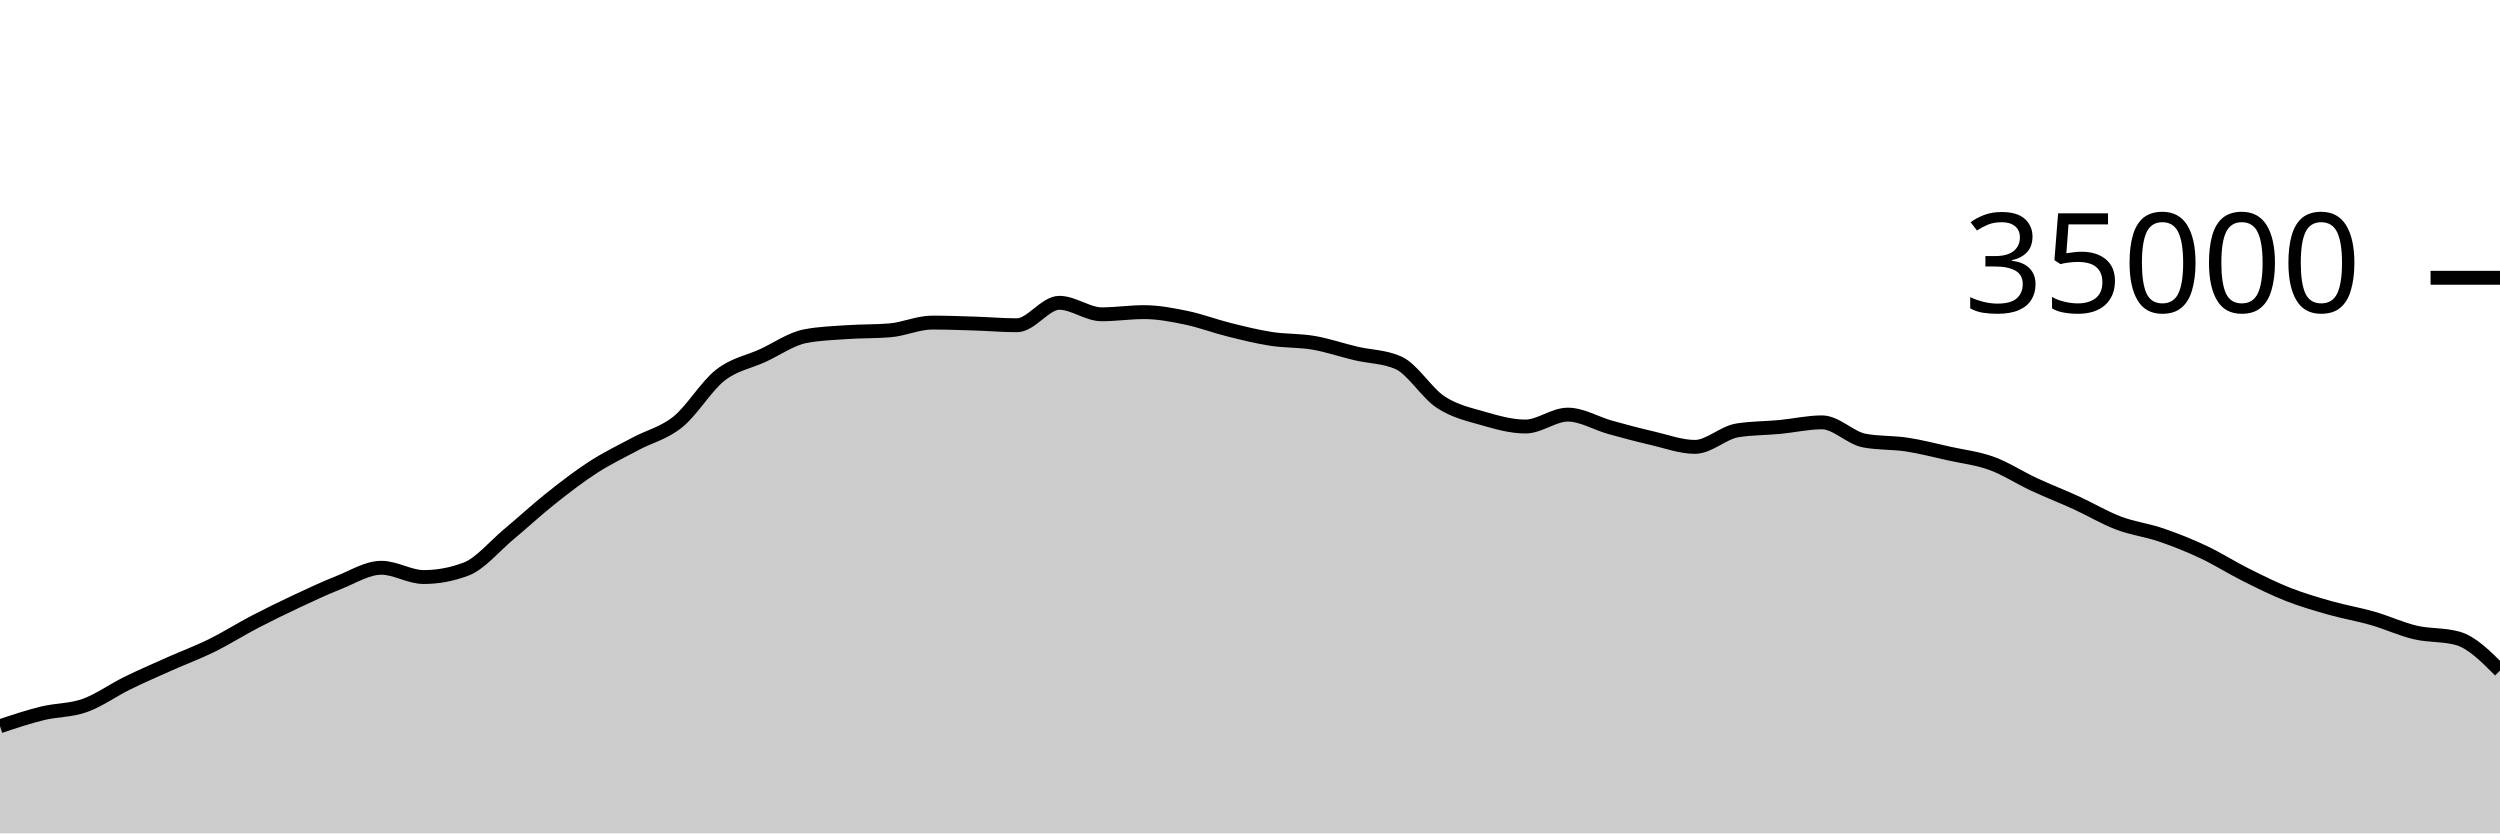
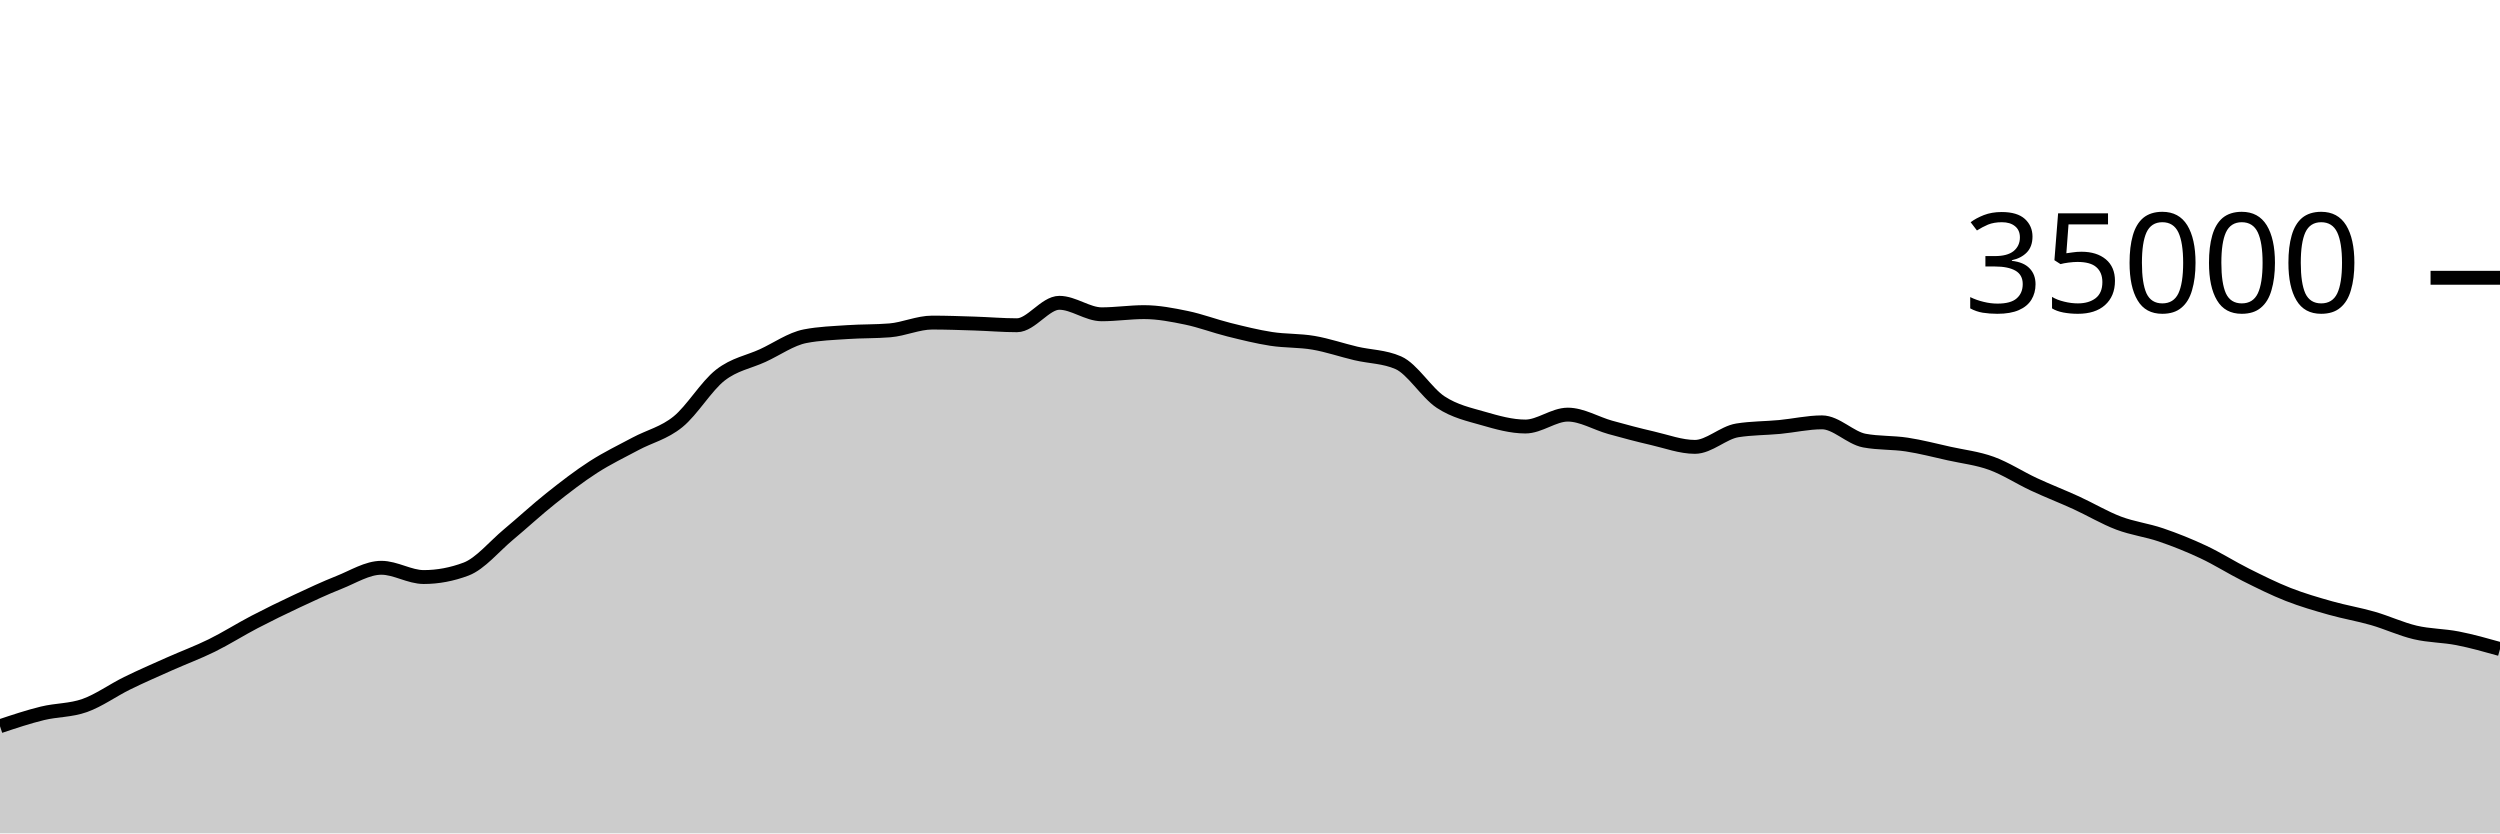
<svg xmlns="http://www.w3.org/2000/svg" viewBox="0 0 180 60">
  <g transform="translate(0,20)">
-     <path class="area" fill="rgba(0, 0, 0, 0.2)" d="M0,32.29C1.017,31.95,2.034,31.61,3.051,31.361C4.068,31.112,5.085,31.157,6.102,30.795C7.119,30.434,8.136,29.693,9.153,29.194C10.169,28.695,11.186,28.255,12.203,27.801C13.22,27.348,14.237,26.974,15.254,26.473C16.271,25.972,17.288,25.325,18.305,24.794C19.322,24.264,20.339,23.768,21.356,23.291C22.373,22.815,23.39,22.337,24.407,21.935C25.424,21.533,26.441,20.88,27.458,20.88C28.475,20.88,29.492,21.547,30.508,21.547C31.525,21.547,32.542,21.356,33.559,20.973C34.576,20.589,35.593,19.336,36.61,18.488C37.627,17.64,38.644,16.695,39.661,15.887C40.678,15.078,41.695,14.292,42.712,13.637C43.729,12.981,44.746,12.497,45.763,11.952C46.78,11.407,47.797,11.193,48.814,10.369C49.831,9.546,50.847,7.805,51.864,7.01C52.881,6.216,53.898,6.068,54.915,5.601C55.932,5.134,56.949,4.406,57.966,4.208C58.983,4.01,60,3.981,61.017,3.911C62.034,3.841,63.051,3.869,64.068,3.786C65.085,3.703,66.102,3.226,67.119,3.226C68.136,3.226,69.153,3.264,70.169,3.296C71.186,3.328,72.203,3.418,73.22,3.418C74.237,3.418,75.254,1.802,76.271,1.802C77.288,1.802,78.305,2.629,79.322,2.629C80.339,2.629,81.356,2.473,82.373,2.473C83.39,2.473,84.407,2.671,85.424,2.881C86.441,3.091,87.458,3.482,88.475,3.735C89.492,3.988,90.508,4.242,91.525,4.4C92.542,4.558,93.559,4.506,94.576,4.681C95.593,4.856,96.61,5.209,97.627,5.448C98.644,5.687,99.661,5.671,100.678,6.117C101.695,6.562,102.712,8.284,103.729,8.952C104.746,9.62,105.763,9.834,106.78,10.127C107.797,10.42,108.814,10.71,109.831,10.71C110.847,10.71,111.864,9.853,112.881,9.853C113.898,9.853,114.915,10.484,115.932,10.768C116.949,11.052,117.966,11.321,118.983,11.555C120,11.79,121.017,12.175,122.034,12.175C123.051,12.175,124.068,11.151,125.085,10.987C126.102,10.824,127.119,10.838,128.136,10.742C129.153,10.645,130.169,10.409,131.186,10.409C132.203,10.409,133.22,11.534,134.237,11.723C135.254,11.913,136.271,11.853,137.288,12.008C138.305,12.163,139.322,12.43,140.339,12.656C141.356,12.882,142.373,12.993,143.39,13.362C144.407,13.732,145.424,14.4,146.441,14.873C147.458,15.347,148.475,15.738,149.492,16.203C150.508,16.669,151.525,17.279,152.542,17.664C153.559,18.049,154.576,18.167,155.593,18.514C156.61,18.861,157.627,19.268,158.644,19.746C159.661,20.224,160.678,20.873,161.695,21.382C162.712,21.89,163.729,22.399,164.746,22.799C165.763,23.198,166.78,23.492,167.797,23.779C168.814,24.067,169.831,24.233,170.847,24.526C171.864,24.819,172.881,25.298,173.898,25.537C174.915,25.776,175.932,25.678,176.949,25.959C177.966,26.24,178.983,27.261,180,28.281L180,40C178.983,40,177.966,40,176.949,40C175.932,40,174.915,40,173.898,40C172.881,40,171.864,40,170.847,40C169.831,40,168.814,40,167.797,40C166.78,40,165.763,40,164.746,40C163.729,40,162.712,40,161.695,40C160.678,40,159.661,40,158.644,40C157.627,40,156.61,40,155.593,40C154.576,40,153.559,40,152.542,40C151.525,40,150.508,40,149.492,40C148.475,40,147.458,40,146.441,40C145.424,40,144.407,40,143.39,40C142.373,40,141.356,40,140.339,40C139.322,40,138.305,40,137.288,40C136.271,40,135.254,40,134.237,40C133.22,40,132.203,40,131.186,40C130.169,40,129.153,40,128.136,40C127.119,40,126.102,40,125.085,40C124.068,40,123.051,40,122.034,40C121.017,40,120,40,118.983,40C117.966,40,116.949,40,115.932,40C114.915,40,113.898,40,112.881,40C111.864,40,110.847,40,109.831,40C108.814,40,107.797,40,106.78,40C105.763,40,104.746,40,103.729,40C102.712,40,101.695,40,100.678,40C99.661,40,98.644,40,97.627,40C96.61,40,95.593,40,94.576,40C93.559,40,92.542,40,91.525,40C90.508,40,89.492,40,88.475,40C87.458,40,86.441,40,85.424,40C84.407,40,83.39,40,82.373,40C81.356,40,80.339,40,79.322,40C78.305,40,77.288,40,76.271,40C75.254,40,74.237,40,73.22,40C72.203,40,71.186,40,70.169,40C69.153,40,68.136,40,67.119,40C66.102,40,65.085,40,64.068,40C63.051,40,62.034,40,61.017,40C60,40,58.983,40,57.966,40C56.949,40,55.932,40,54.915,40C53.898,40,52.881,40,51.864,40C50.847,40,49.831,40,48.814,40C47.797,40,46.78,40,45.763,40C44.746,40,43.729,40,42.712,40C41.695,40,40.678,40,39.661,40C38.644,40,37.627,40,36.61,40C35.593,40,34.576,40,33.559,40C32.542,40,31.525,40,30.508,40C29.492,40,28.475,40,27.458,40C26.441,40,25.424,40,24.407,40C23.39,40,22.373,40,21.356,40C20.339,40,19.322,40,18.305,40C17.288,40,16.271,40,15.254,40C14.237,40,13.22,40,12.203,40C11.186,40,10.169,40,9.153,40C8.136,40,7.119,40,6.102,40C5.085,40,4.068,40,3.051,40C2.034,40,1.017,40,0,40Z" />
-     <path class="line" stroke="black" fill="none" d="M0,32.29C1.017,31.95,2.034,31.61,3.051,31.361C4.068,31.112,5.085,31.157,6.102,30.795C7.119,30.434,8.136,29.693,9.153,29.194C10.169,28.695,11.186,28.255,12.203,27.801C13.22,27.348,14.237,26.974,15.254,26.473C16.271,25.972,17.288,25.325,18.305,24.794C19.322,24.264,20.339,23.768,21.356,23.291C22.373,22.815,23.39,22.337,24.407,21.935C25.424,21.533,26.441,20.88,27.458,20.88C28.475,20.88,29.492,21.547,30.508,21.547C31.525,21.547,32.542,21.356,33.559,20.973C34.576,20.589,35.593,19.336,36.61,18.488C37.627,17.64,38.644,16.695,39.661,15.887C40.678,15.078,41.695,14.292,42.712,13.637C43.729,12.981,44.746,12.497,45.763,11.952C46.78,11.407,47.797,11.193,48.814,10.369C49.831,9.546,50.847,7.805,51.864,7.01C52.881,6.216,53.898,6.068,54.915,5.601C55.932,5.134,56.949,4.406,57.966,4.208C58.983,4.01,60,3.981,61.017,3.911C62.034,3.841,63.051,3.869,64.068,3.786C65.085,3.703,66.102,3.226,67.119,3.226C68.136,3.226,69.153,3.264,70.169,3.296C71.186,3.328,72.203,3.418,73.22,3.418C74.237,3.418,75.254,1.802,76.271,1.802C77.288,1.802,78.305,2.629,79.322,2.629C80.339,2.629,81.356,2.473,82.373,2.473C83.39,2.473,84.407,2.671,85.424,2.881C86.441,3.091,87.458,3.482,88.475,3.735C89.492,3.988,90.508,4.242,91.525,4.4C92.542,4.558,93.559,4.506,94.576,4.681C95.593,4.856,96.61,5.209,97.627,5.448C98.644,5.687,99.661,5.671,100.678,6.117C101.695,6.562,102.712,8.284,103.729,8.952C104.746,9.62,105.763,9.834,106.78,10.127C107.797,10.42,108.814,10.71,109.831,10.71C110.847,10.71,111.864,9.853,112.881,9.853C113.898,9.853,114.915,10.484,115.932,10.768C116.949,11.052,117.966,11.321,118.983,11.555C120,11.79,121.017,12.175,122.034,12.175C123.051,12.175,124.068,11.151,125.085,10.987C126.102,10.824,127.119,10.838,128.136,10.742C129.153,10.645,130.169,10.409,131.186,10.409C132.203,10.409,133.22,11.534,134.237,11.723C135.254,11.913,136.271,11.853,137.288,12.008C138.305,12.163,139.322,12.43,140.339,12.656C141.356,12.882,142.373,12.993,143.39,13.362C144.407,13.732,145.424,14.4,146.441,14.873C147.458,15.347,148.475,15.738,149.492,16.203C150.508,16.669,151.525,17.279,152.542,17.664C153.559,18.049,154.576,18.167,155.593,18.514C156.61,18.861,157.627,19.268,158.644,19.746C159.661,20.224,160.678,20.873,161.695,21.382C162.712,21.89,163.729,22.399,164.746,22.799C165.763,23.198,166.78,23.492,167.797,23.779C168.814,24.067,169.831,24.233,170.847,24.526C171.864,24.819,172.881,25.298,173.898,25.537C174.915,25.776,175.932,25.678,176.949,25.959C177.966,26.24,178.983,27.261,180,28.281" />
+     <path class="area" fill="rgba(0, 0, 0, 0.2)" d="M0,32.29C1.017,31.95,2.034,31.61,3.051,31.361C4.068,31.112,5.085,31.157,6.102,30.795C7.119,30.434,8.136,29.693,9.153,29.194C10.169,28.695,11.186,28.255,12.203,27.801C13.22,27.348,14.237,26.974,15.254,26.473C16.271,25.972,17.288,25.325,18.305,24.794C19.322,24.264,20.339,23.768,21.356,23.291C22.373,22.815,23.39,22.337,24.407,21.935C25.424,21.533,26.441,20.88,27.458,20.88C28.475,20.88,29.492,21.547,30.508,21.547C31.525,21.547,32.542,21.356,33.559,20.973C34.576,20.589,35.593,19.336,36.61,18.488C37.627,17.64,38.644,16.695,39.661,15.887C40.678,15.078,41.695,14.292,42.712,13.637C43.729,12.981,44.746,12.497,45.763,11.952C46.78,11.407,47.797,11.193,48.814,10.369C49.831,9.546,50.847,7.805,51.864,7.01C52.881,6.216,53.898,6.068,54.915,5.601C55.932,5.134,56.949,4.406,57.966,4.208C58.983,4.01,60,3.981,61.017,3.911C62.034,3.841,63.051,3.869,64.068,3.786C65.085,3.703,66.102,3.226,67.119,3.226C68.136,3.226,69.153,3.264,70.169,3.296C71.186,3.328,72.203,3.418,73.22,3.418C74.237,3.418,75.254,1.802,76.271,1.802C77.288,1.802,78.305,2.629,79.322,2.629C80.339,2.629,81.356,2.473,82.373,2.473C83.39,2.473,84.407,2.671,85.424,2.881C86.441,3.091,87.458,3.482,88.475,3.735C89.492,3.988,90.508,4.242,91.525,4.4C92.542,4.558,93.559,4.506,94.576,4.681C95.593,4.856,96.61,5.209,97.627,5.448C98.644,5.687,99.661,5.671,100.678,6.117C101.695,6.562,102.712,8.284,103.729,8.952C104.746,9.62,105.763,9.834,106.78,10.127C107.797,10.42,108.814,10.71,109.831,10.71C110.847,10.71,111.864,9.853,112.881,9.853C113.898,9.853,114.915,10.484,115.932,10.768C116.949,11.052,117.966,11.321,118.983,11.555C120,11.79,121.017,12.175,122.034,12.175C123.051,12.175,124.068,11.151,125.085,10.987C126.102,10.824,127.119,10.838,128.136,10.742C129.153,10.645,130.169,10.409,131.186,10.409C132.203,10.409,133.22,11.534,134.237,11.723C135.254,11.913,136.271,11.853,137.288,12.008C138.305,12.163,139.322,12.43,140.339,12.656C141.356,12.882,142.373,12.993,143.39,13.362C144.407,13.732,145.424,14.4,146.441,14.873C147.458,15.347,148.475,15.738,149.492,16.203C150.508,16.669,151.525,17.279,152.542,17.664C153.559,18.049,154.576,18.167,155.593,18.514C156.61,18.861,157.627,19.268,158.644,19.746C159.661,20.224,160.678,20.873,161.695,21.382C162.712,21.89,163.729,22.399,164.746,22.799C165.763,23.198,166.78,23.492,167.797,23.779C168.814,24.067,169.831,24.233,170.847,24.526C171.864,24.819,172.881,25.298,173.898,25.537C174.915,25.776,175.932,25.76,176.949,25.959C177.966,26.158,178.983,26.445,180,26.731L180,40C178.983,40,177.966,40,176.949,40C175.932,40,174.915,40,173.898,40C172.881,40,171.864,40,170.847,40C169.831,40,168.814,40,167.797,40C166.78,40,165.763,40,164.746,40C163.729,40,162.712,40,161.695,40C160.678,40,159.661,40,158.644,40C157.627,40,156.61,40,155.593,40C154.576,40,153.559,40,152.542,40C151.525,40,150.508,40,149.492,40C148.475,40,147.458,40,146.441,40C145.424,40,144.407,40,143.39,40C142.373,40,141.356,40,140.339,40C139.322,40,138.305,40,137.288,40C136.271,40,135.254,40,134.237,40C133.22,40,132.203,40,131.186,40C130.169,40,129.153,40,128.136,40C127.119,40,126.102,40,125.085,40C124.068,40,123.051,40,122.034,40C121.017,40,120,40,118.983,40C117.966,40,116.949,40,115.932,40C114.915,40,113.898,40,112.881,40C111.864,40,110.847,40,109.831,40C108.814,40,107.797,40,106.78,40C105.763,40,104.746,40,103.729,40C102.712,40,101.695,40,100.678,40C99.661,40,98.644,40,97.627,40C96.61,40,95.593,40,94.576,40C93.559,40,92.542,40,91.525,40C90.508,40,89.492,40,88.475,40C87.458,40,86.441,40,85.424,40C84.407,40,83.39,40,82.373,40C81.356,40,80.339,40,79.322,40C78.305,40,77.288,40,76.271,40C75.254,40,74.237,40,73.22,40C72.203,40,71.186,40,70.169,40C69.153,40,68.136,40,67.119,40C66.102,40,65.085,40,64.068,40C63.051,40,62.034,40,61.017,40C60,40,58.983,40,57.966,40C56.949,40,55.932,40,54.915,40C53.898,40,52.881,40,51.864,40C50.847,40,49.831,40,48.814,40C47.797,40,46.78,40,45.763,40C44.746,40,43.729,40,42.712,40C41.695,40,40.678,40,39.661,40C38.644,40,37.627,40,36.61,40C35.593,40,34.576,40,33.559,40C32.542,40,31.525,40,30.508,40C29.492,40,28.475,40,27.458,40C26.441,40,25.424,40,24.407,40C23.39,40,22.373,40,21.356,40C20.339,40,19.322,40,18.305,40C17.288,40,16.271,40,15.254,40C14.237,40,13.22,40,12.203,40C11.186,40,10.169,40,9.153,40C8.136,40,7.119,40,6.102,40C5.085,40,4.068,40,3.051,40C2.034,40,1.017,40,0,40Z" />
+     <path class="line" stroke="black" fill="none" d="M0,32.29C1.017,31.95,2.034,31.61,3.051,31.361C4.068,31.112,5.085,31.157,6.102,30.795C7.119,30.434,8.136,29.693,9.153,29.194C10.169,28.695,11.186,28.255,12.203,27.801C13.22,27.348,14.237,26.974,15.254,26.473C16.271,25.972,17.288,25.325,18.305,24.794C19.322,24.264,20.339,23.768,21.356,23.291C22.373,22.815,23.39,22.337,24.407,21.935C25.424,21.533,26.441,20.88,27.458,20.88C28.475,20.88,29.492,21.547,30.508,21.547C31.525,21.547,32.542,21.356,33.559,20.973C34.576,20.589,35.593,19.336,36.61,18.488C37.627,17.64,38.644,16.695,39.661,15.887C40.678,15.078,41.695,14.292,42.712,13.637C43.729,12.981,44.746,12.497,45.763,11.952C46.78,11.407,47.797,11.193,48.814,10.369C49.831,9.546,50.847,7.805,51.864,7.01C52.881,6.216,53.898,6.068,54.915,5.601C55.932,5.134,56.949,4.406,57.966,4.208C58.983,4.01,60,3.981,61.017,3.911C62.034,3.841,63.051,3.869,64.068,3.786C65.085,3.703,66.102,3.226,67.119,3.226C68.136,3.226,69.153,3.264,70.169,3.296C71.186,3.328,72.203,3.418,73.22,3.418C74.237,3.418,75.254,1.802,76.271,1.802C77.288,1.802,78.305,2.629,79.322,2.629C80.339,2.629,81.356,2.473,82.373,2.473C83.39,2.473,84.407,2.671,85.424,2.881C86.441,3.091,87.458,3.482,88.475,3.735C89.492,3.988,90.508,4.242,91.525,4.4C92.542,4.558,93.559,4.506,94.576,4.681C95.593,4.856,96.61,5.209,97.627,5.448C98.644,5.687,99.661,5.671,100.678,6.117C101.695,6.562,102.712,8.284,103.729,8.952C104.746,9.62,105.763,9.834,106.78,10.127C107.797,10.42,108.814,10.71,109.831,10.71C110.847,10.71,111.864,9.853,112.881,9.853C113.898,9.853,114.915,10.484,115.932,10.768C116.949,11.052,117.966,11.321,118.983,11.555C120,11.79,121.017,12.175,122.034,12.175C123.051,12.175,124.068,11.151,125.085,10.987C126.102,10.824,127.119,10.838,128.136,10.742C129.153,10.645,130.169,10.409,131.186,10.409C132.203,10.409,133.22,11.534,134.237,11.723C135.254,11.913,136.271,11.853,137.288,12.008C138.305,12.163,139.322,12.43,140.339,12.656C141.356,12.882,142.373,12.993,143.39,13.362C144.407,13.732,145.424,14.4,146.441,14.873C147.458,15.347,148.475,15.738,149.492,16.203C150.508,16.669,151.525,17.279,152.542,17.664C153.559,18.049,154.576,18.167,155.593,18.514C156.61,18.861,157.627,19.268,158.644,19.746C159.661,20.224,160.678,20.873,161.695,21.382C162.712,21.89,163.729,22.399,164.746,22.799C165.763,23.198,166.78,23.492,167.797,23.779C168.814,24.067,169.831,24.233,170.847,24.526C171.864,24.819,172.881,25.298,173.898,25.537C174.915,25.776,175.932,25.76,176.949,25.959C177.966,26.158,178.983,26.445,180,26.731" />
    <path class="axis-ceiling" stroke-width="1" stroke="black" fill="none" d="M175,0L180,0" />
    <text class="axis-ceiling-label" font-family="sans-serif" text-anchor="end" font-size="10px" x="170" y="2.5">35000</text>
  </g>
</svg>
